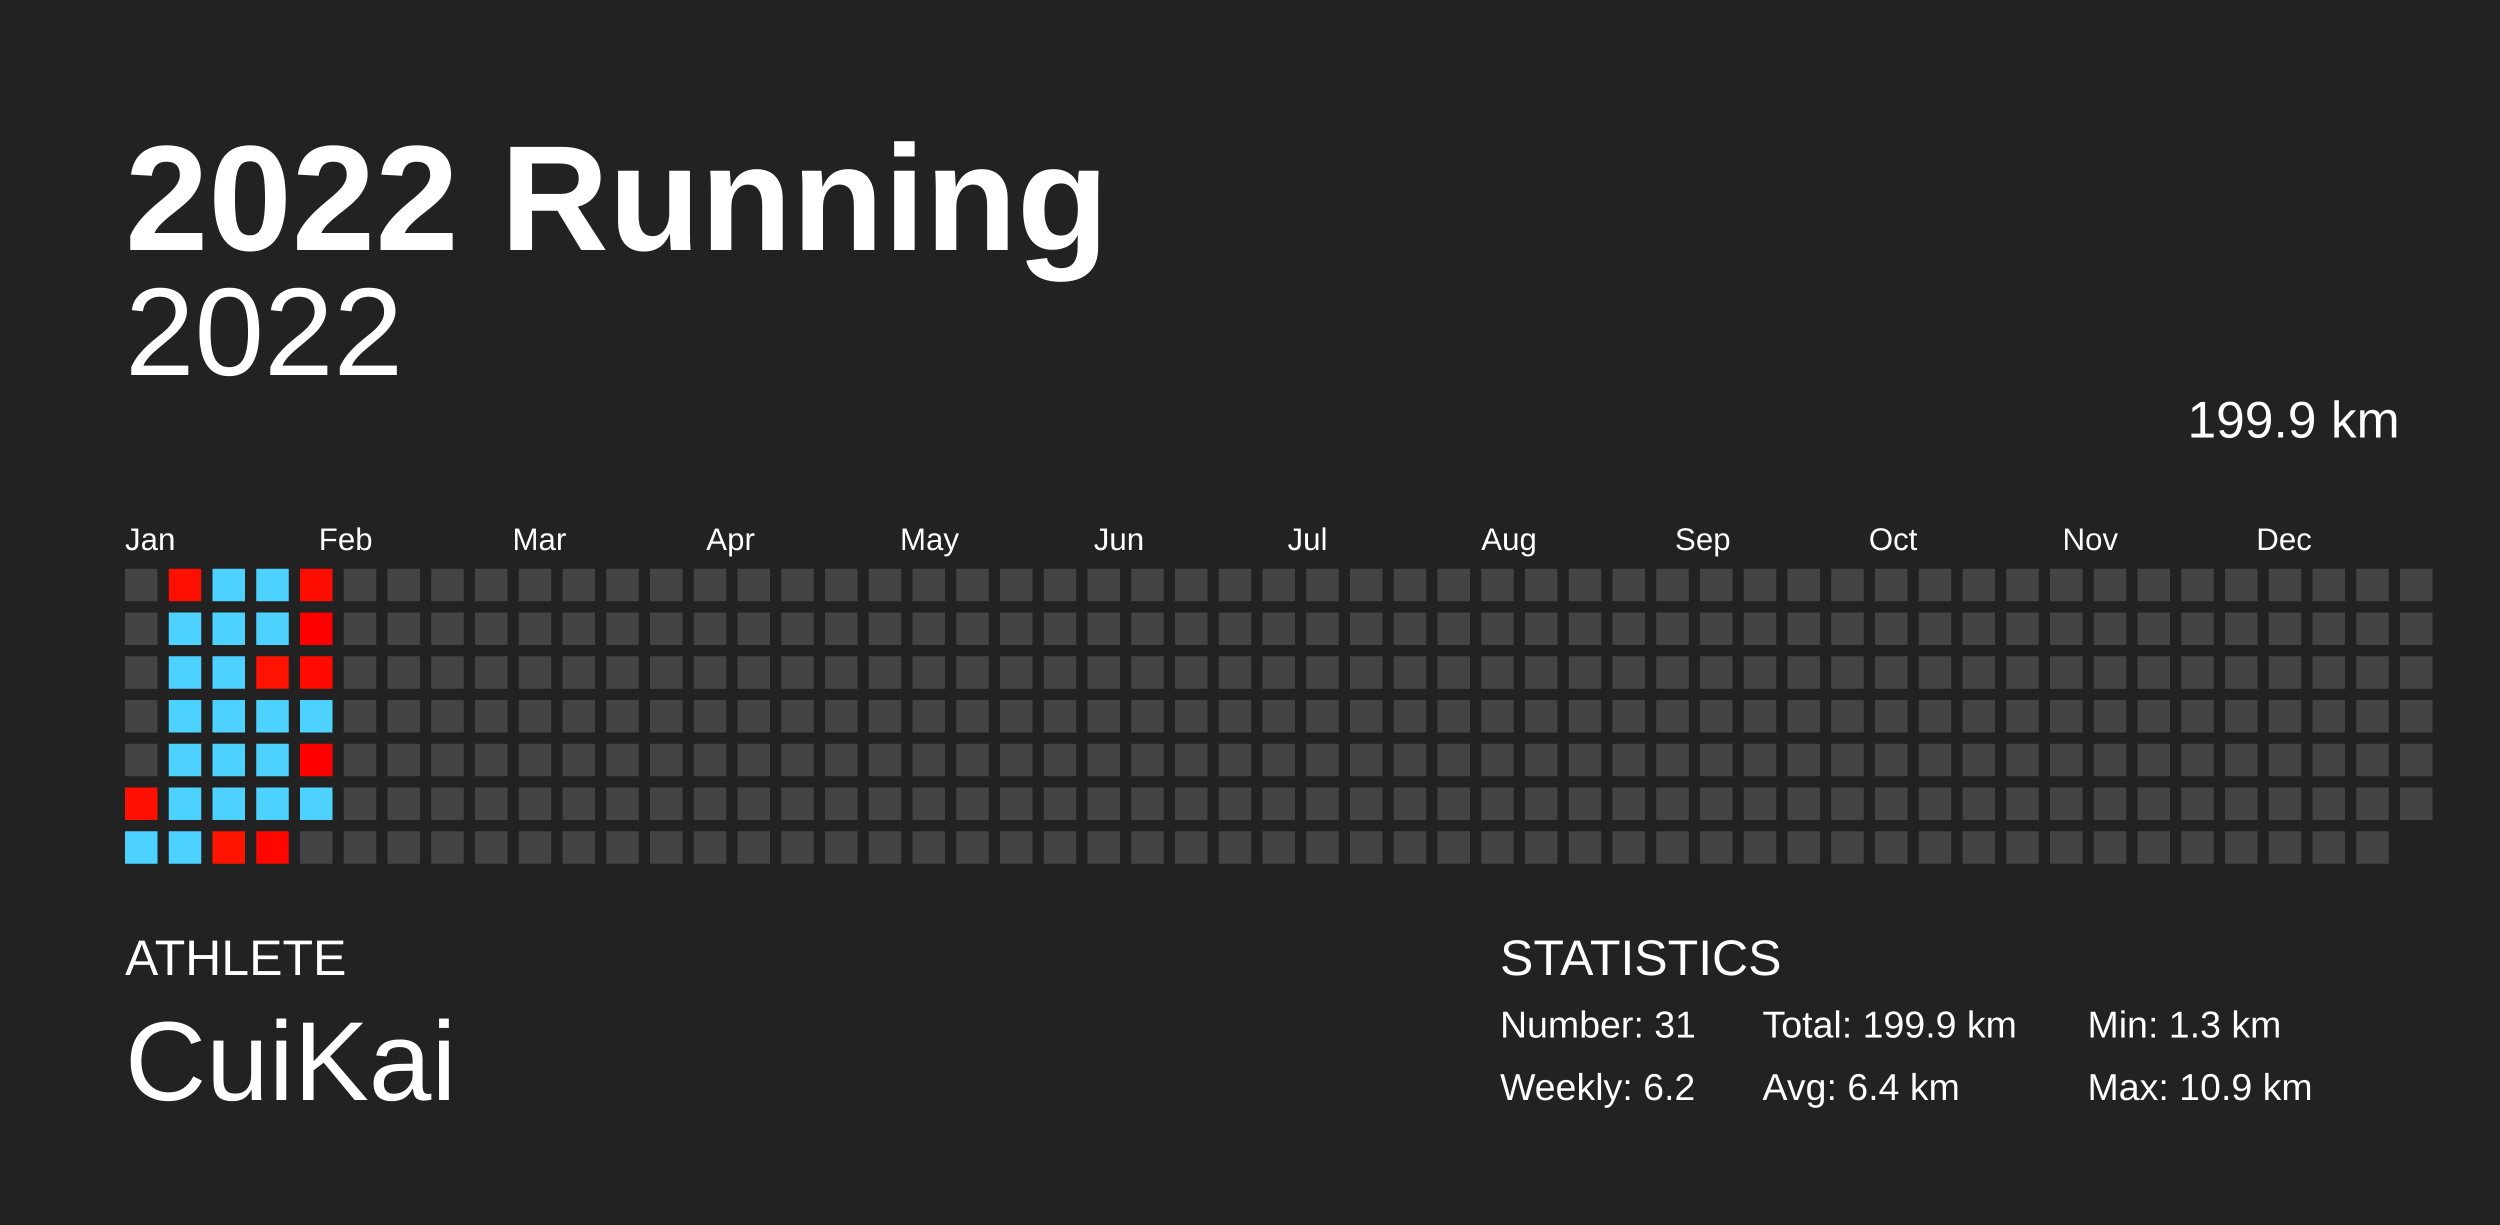
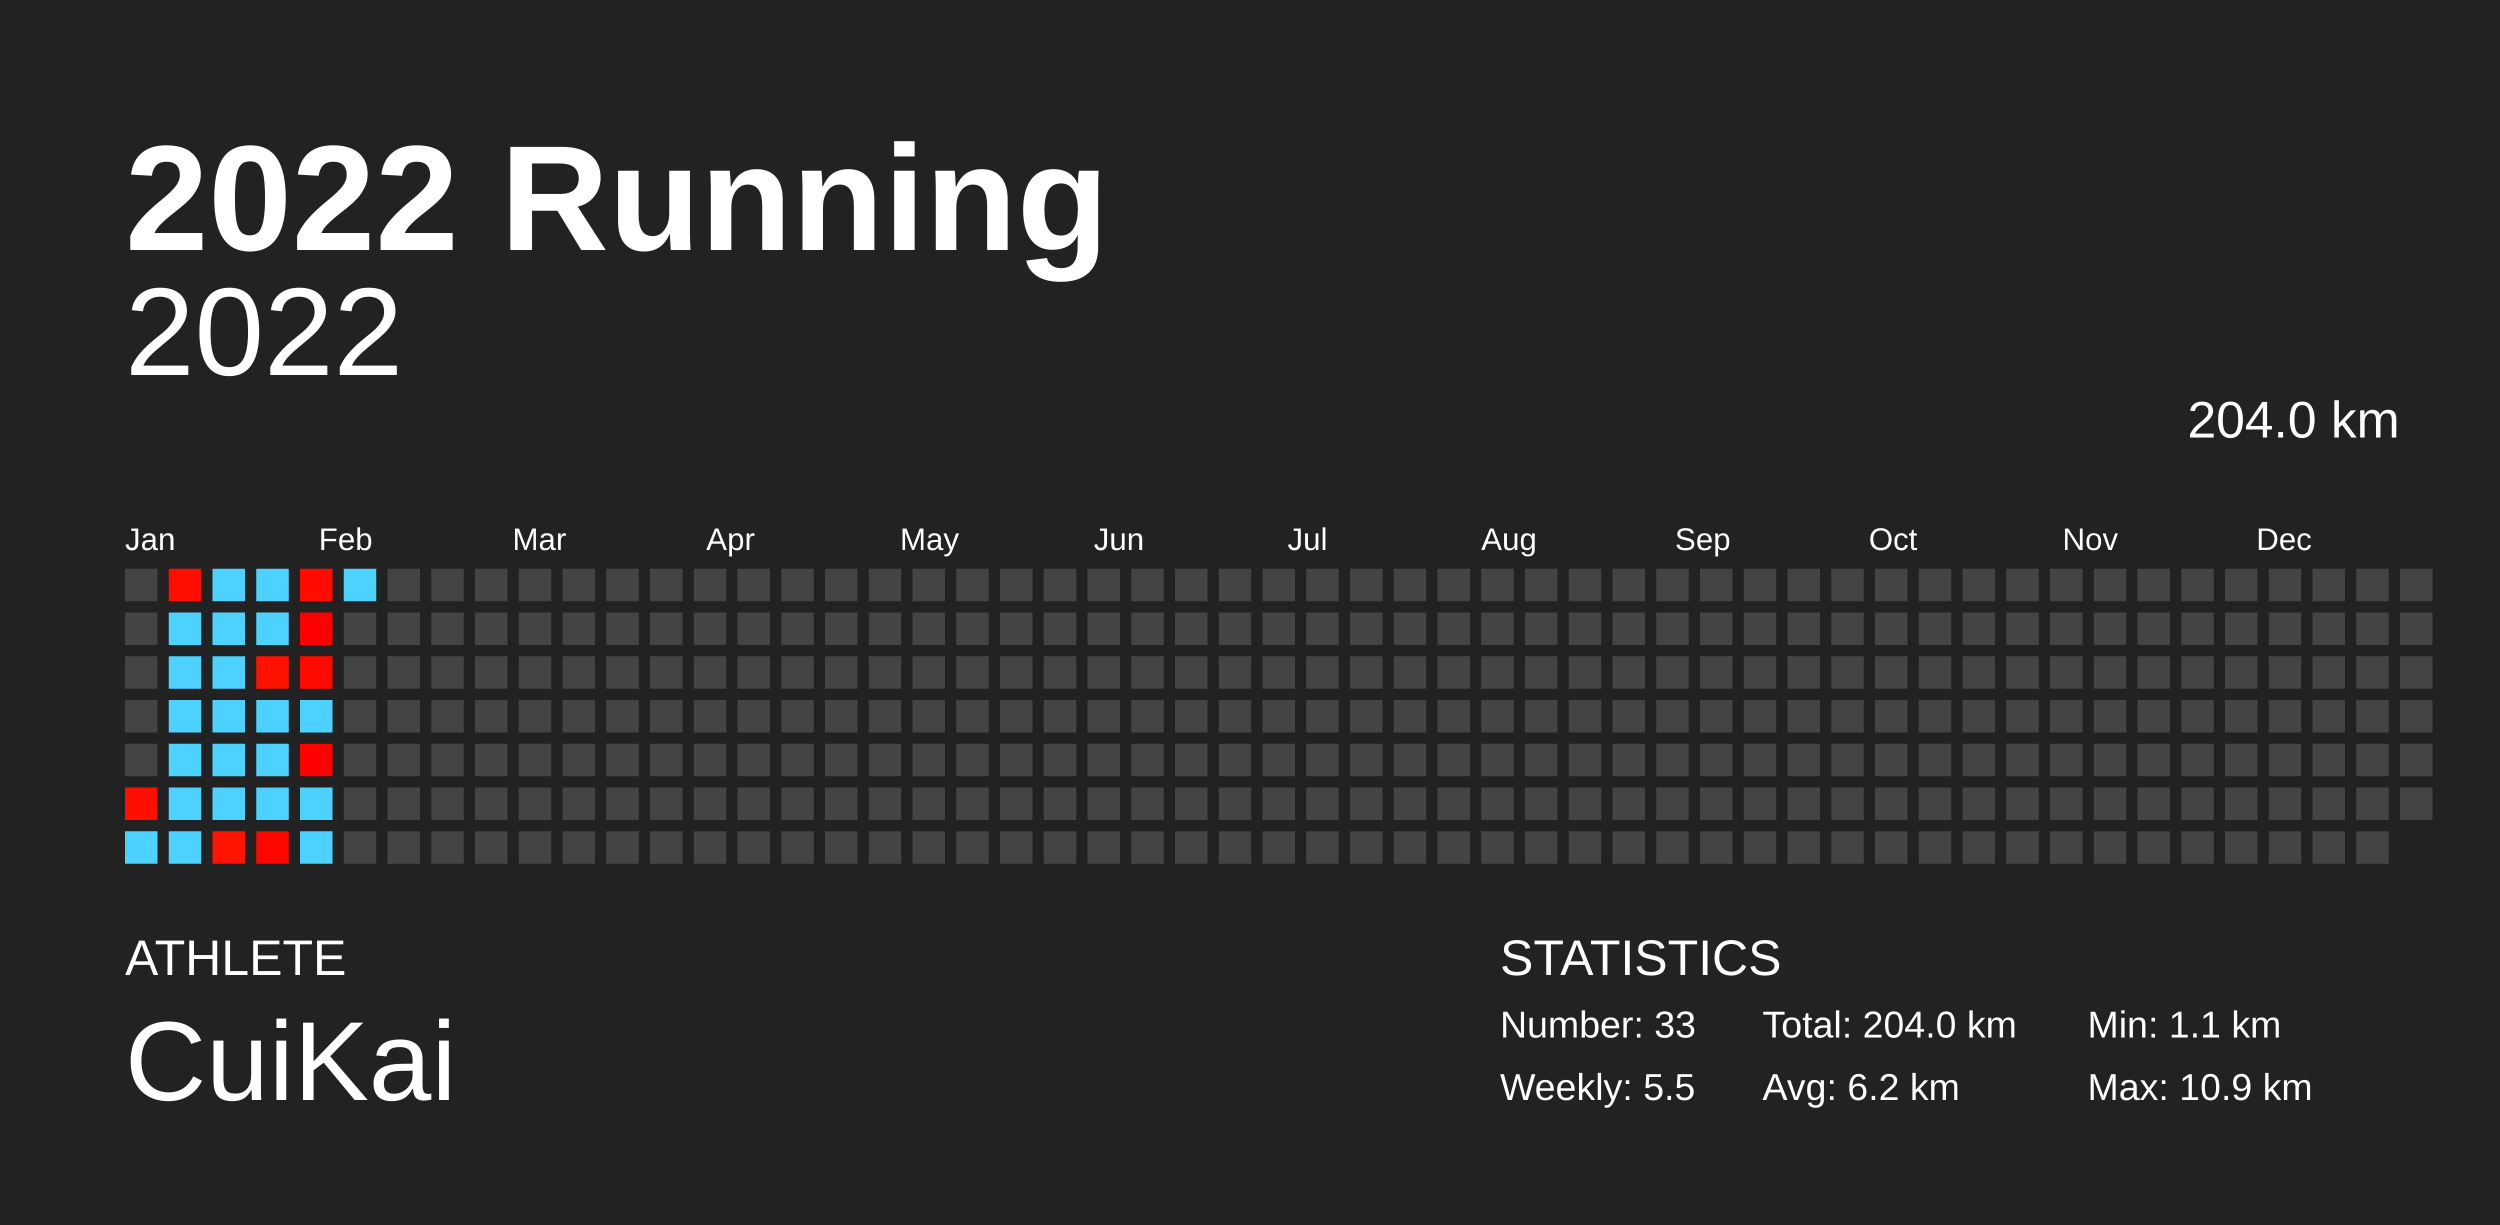
<svg xmlns="http://www.w3.org/2000/svg" baseProfile="full" height="98mm" version="1.1" viewBox="0,0,200,98" width="200mm">
  <defs />
  <rect fill="#222222" height="98" width="200" x="0" y="0" />
  <text fill="#FFFFFF" style="font-size:12px; font-family:Arial; font-weight:bold;" x="10" y="20">2022 Running</text>
  <text fill="#FFFFFF" style="font-size:4px; font-family:Arial" x="10" y="78">ATHLETE</text>
  <text fill="#FFFFFF" style="font-size:9px; font-family:Arial" x="10" y="88">CuiKai</text>
  <text fill="#FFFFFF" style="font-size:4px; font-family:Arial" x="120" y="78">STATISTICS</text>
-   <text fill="#FFFFFF" style="font-size:3px; font-family:Arial" x="120" y="83">Number: 31</text>
-   <text fill="#FFFFFF" style="font-size:3px; font-family:Arial" x="120" y="88">Weekly: 6.2</text>
-   <text fill="#FFFFFF" style="font-size:3px; font-family:Arial" x="141" y="83">Total: 199.9 km</text>
-   <text fill="#FFFFFF" style="font-size:3px; font-family:Arial" x="141" y="88">Avg: 6.4 km</text>
-   <text fill="#FFFFFF" style="font-size:3px; font-family:Arial" x="167" y="83">Min: 1.3 km</text>
+   <text fill="#FFFFFF" style="font-size:3px; font-family:Arial" x="120" y="83">Number: 33</text>
+   <text fill="#FFFFFF" style="font-size:3px; font-family:Arial" x="120" y="88">Weekly: 5.5</text>
+   <text fill="#FFFFFF" style="font-size:3px; font-family:Arial" x="141" y="83">Total: 204.0 km</text>
+   <text fill="#FFFFFF" style="font-size:3px; font-family:Arial" x="141" y="88">Avg: 6.2 km</text>
+   <text fill="#FFFFFF" style="font-size:3px; font-family:Arial" x="167" y="83">Min: 1.1 km</text>
  <text fill="#FFFFFF" style="font-size:3px; font-family:Arial" x="167" y="88">Max: 10.9 km</text>
  <text alignment-baseline="hanging" fill="#FFFFFF" style="font-size:10.0px; font-family:Arial;" x="10" y="30">2022</text>
-   <text alignment-baseline="hanging" fill="#FFFFFF" style="font-size:4.125px; font-family:Arial;" x="175" y="35">199.9 km</text>
+   <text alignment-baseline="hanging" fill="#FFFFFF" style="font-size:4.125px; font-family:Arial;" x="175" y="35">204.0 km</text>
  <text fill="#FFFFFF" style="font-size:2.5px; font-family:Arial" x="10.0" y="44">Jan</text>
  <text fill="#FFFFFF" style="font-size:2.5px; font-family:Arial" x="25.5" y="44">Feb</text>
  <text fill="#FFFFFF" style="font-size:2.5px; font-family:Arial" x="41.0" y="44">Mar</text>
  <text fill="#FFFFFF" style="font-size:2.5px; font-family:Arial" x="56.5" y="44">Apr</text>
  <text fill="#FFFFFF" style="font-size:2.5px; font-family:Arial" x="72.0" y="44">May</text>
  <text fill="#FFFFFF" style="font-size:2.5px; font-family:Arial" x="87.5" y="44">Jun</text>
  <text fill="#FFFFFF" style="font-size:2.5px; font-family:Arial" x="103.0" y="44">Jul</text>
  <text fill="#FFFFFF" style="font-size:2.5px; font-family:Arial" x="118.5" y="44">Aug</text>
  <text fill="#FFFFFF" style="font-size:2.5px; font-family:Arial" x="134.0" y="44">Sep</text>
  <text fill="#FFFFFF" style="font-size:2.5px; font-family:Arial" x="149.5" y="44">Oct</text>
  <text fill="#FFFFFF" style="font-size:2.5px; font-family:Arial" x="165.0" y="44">Nov</text>
  <text fill="#FFFFFF" style="font-size:2.5px; font-family:Arial" x="180.5" y="44">Dec</text>
  <rect fill="#444444" height="2.6" width="2.6" x="10.0" y="45.5" />
  <rect fill="#444444" height="2.6" width="2.6" x="10.0" y="49.0" />
  <rect fill="#444444" height="2.6" width="2.6" x="10.0" y="52.5" />
  <rect fill="#444444" height="2.6" width="2.6" x="10.0" y="56.0" />
  <rect fill="#444444" height="2.6" width="2.6" x="10.0" y="59.5" />
-   <rect fill="#ff1000" height="2.6" width="2.6" x="10.0" y="63.0" />
+   <rect fill="#ff0f00" height="2.6" width="2.6" x="10.0" y="63.0" />
  <rect fill="#4dd2ff" height="2.6" width="2.6" x="10.0" y="66.5" />
-   <rect fill="#ff0f00" height="2.6" width="2.6" x="13.5" y="45.5" />
+   <rect fill="#ff0e00" height="2.6" width="2.6" x="13.5" y="45.5" />
  <rect fill="#4dd2ff" height="2.6" width="2.6" x="13.5" y="49.0" />
  <rect fill="#4dd2ff" height="2.6" width="2.6" x="13.5" y="52.5" />
  <rect fill="#4dd2ff" height="2.6" width="2.6" x="13.5" y="56.0" />
  <rect fill="#4dd2ff" height="2.6" width="2.6" x="13.5" y="59.5" />
  <rect fill="#4dd2ff" height="2.6" width="2.6" x="13.5" y="63.0" />
  <rect fill="#4dd2ff" height="2.6" width="2.6" x="13.5" y="66.5" />
  <rect fill="#4dd2ff" height="2.6" width="2.6" x="17.0" y="45.5" />
  <rect fill="#4dd2ff" height="2.6" width="2.6" x="17.0" y="49.0" />
  <rect fill="#4dd2ff" height="2.6" width="2.6" x="17.0" y="52.5" />
  <rect fill="#4dd2ff" height="2.6" width="2.6" x="17.0" y="56.0" />
  <rect fill="#4dd2ff" height="2.6" width="2.6" x="17.0" y="59.5" />
  <rect fill="#4dd2ff" height="2.6" width="2.6" x="17.0" y="63.0" />
  <rect fill="#ff1400" height="2.6" width="2.6" x="17.0" y="66.5" />
  <rect fill="#4dd2ff" height="2.6" width="2.6" x="20.5" y="45.5" />
  <rect fill="#4dd2ff" height="2.6" width="2.6" x="20.5" y="49.0" />
  <rect fill="#ff1200" height="2.6" width="2.6" x="20.5" y="52.5" />
  <rect fill="#4dd2ff" height="2.6" width="2.6" x="20.5" y="56.0" />
  <rect fill="#4dd2ff" height="2.6" width="2.6" x="20.5" y="59.5" />
  <rect fill="#4dd2ff" height="2.6" width="2.6" x="20.5" y="63.0" />
  <rect fill="#ff0700" height="2.6" width="2.6" x="20.5" y="66.5" />
-   <rect fill="#ff0c00" height="2.6" width="2.6" x="24.0" y="45.5" />
+   <rect fill="#ff0b00" height="2.6" width="2.6" x="24.0" y="45.5" />
  <rect fill="#ff0000" height="2.6" width="2.6" x="24.0" y="49.0" />
  <rect fill="#ff0a00" height="2.6" width="2.6" x="24.0" y="52.5" />
  <rect fill="#4dd2ff" height="2.6" width="2.6" x="24.0" y="56.0" />
  <rect fill="#ff0200" height="2.6" width="2.6" x="24.0" y="59.5" />
  <rect fill="#4dd2ff" height="2.6" width="2.6" x="24.0" y="63.0" />
-   <rect fill="#444444" height="2.6" width="2.6" x="24.0" y="66.5" />
-   <rect fill="#444444" height="2.6" width="2.6" x="27.5" y="45.5" />
+   <rect fill="#4dd2ff" height="2.6" width="2.6" x="24.0" y="66.5" />
+   <rect fill="#4dd2ff" height="2.6" width="2.6" x="27.5" y="45.5" />
  <rect fill="#444444" height="2.6" width="2.6" x="27.5" y="49.0" />
  <rect fill="#444444" height="2.6" width="2.6" x="27.5" y="52.5" />
  <rect fill="#444444" height="2.6" width="2.6" x="27.5" y="56.0" />
  <rect fill="#444444" height="2.6" width="2.6" x="27.5" y="59.5" />
  <rect fill="#444444" height="2.6" width="2.6" x="27.5" y="63.0" />
  <rect fill="#444444" height="2.6" width="2.6" x="27.5" y="66.5" />
  <rect fill="#444444" height="2.6" width="2.6" x="31.0" y="45.5" />
  <rect fill="#444444" height="2.6" width="2.6" x="31.0" y="49.0" />
  <rect fill="#444444" height="2.6" width="2.6" x="31.0" y="52.5" />
  <rect fill="#444444" height="2.6" width="2.6" x="31.0" y="56.0" />
  <rect fill="#444444" height="2.6" width="2.6" x="31.0" y="59.5" />
  <rect fill="#444444" height="2.6" width="2.6" x="31.0" y="63.0" />
  <rect fill="#444444" height="2.6" width="2.6" x="31.0" y="66.5" />
  <rect fill="#444444" height="2.6" width="2.6" x="34.5" y="45.5" />
  <rect fill="#444444" height="2.6" width="2.6" x="34.5" y="49.0" />
  <rect fill="#444444" height="2.6" width="2.6" x="34.5" y="52.5" />
  <rect fill="#444444" height="2.6" width="2.6" x="34.5" y="56.0" />
  <rect fill="#444444" height="2.6" width="2.6" x="34.5" y="59.5" />
  <rect fill="#444444" height="2.6" width="2.6" x="34.5" y="63.0" />
  <rect fill="#444444" height="2.6" width="2.6" x="34.5" y="66.5" />
  <rect fill="#444444" height="2.6" width="2.6" x="38.0" y="45.5" />
  <rect fill="#444444" height="2.6" width="2.6" x="38.0" y="49.0" />
  <rect fill="#444444" height="2.6" width="2.6" x="38.0" y="52.5" />
  <rect fill="#444444" height="2.6" width="2.6" x="38.0" y="56.0" />
  <rect fill="#444444" height="2.6" width="2.6" x="38.0" y="59.5" />
  <rect fill="#444444" height="2.6" width="2.6" x="38.0" y="63.0" />
  <rect fill="#444444" height="2.6" width="2.6" x="38.0" y="66.5" />
  <rect fill="#444444" height="2.6" width="2.6" x="41.5" y="45.5" />
  <rect fill="#444444" height="2.6" width="2.6" x="41.5" y="49.0" />
  <rect fill="#444444" height="2.6" width="2.6" x="41.5" y="52.5" />
  <rect fill="#444444" height="2.6" width="2.6" x="41.5" y="56.0" />
  <rect fill="#444444" height="2.6" width="2.6" x="41.5" y="59.5" />
  <rect fill="#444444" height="2.6" width="2.6" x="41.5" y="63.0" />
  <rect fill="#444444" height="2.6" width="2.6" x="41.5" y="66.5" />
  <rect fill="#444444" height="2.6" width="2.6" x="45.0" y="45.5" />
  <rect fill="#444444" height="2.6" width="2.6" x="45.0" y="49.0" />
  <rect fill="#444444" height="2.6" width="2.6" x="45.0" y="52.5" />
  <rect fill="#444444" height="2.6" width="2.6" x="45.0" y="56.0" />
  <rect fill="#444444" height="2.6" width="2.6" x="45.0" y="59.5" />
  <rect fill="#444444" height="2.6" width="2.6" x="45.0" y="63.0" />
  <rect fill="#444444" height="2.6" width="2.6" x="45.0" y="66.5" />
  <rect fill="#444444" height="2.6" width="2.6" x="48.5" y="45.5" />
  <rect fill="#444444" height="2.6" width="2.6" x="48.5" y="49.0" />
  <rect fill="#444444" height="2.6" width="2.6" x="48.5" y="52.5" />
  <rect fill="#444444" height="2.6" width="2.6" x="48.5" y="56.0" />
  <rect fill="#444444" height="2.6" width="2.6" x="48.5" y="59.5" />
  <rect fill="#444444" height="2.6" width="2.6" x="48.5" y="63.0" />
  <rect fill="#444444" height="2.6" width="2.6" x="48.5" y="66.5" />
  <rect fill="#444444" height="2.6" width="2.6" x="52.0" y="45.5" />
  <rect fill="#444444" height="2.6" width="2.6" x="52.0" y="49.0" />
  <rect fill="#444444" height="2.6" width="2.6" x="52.0" y="52.5" />
  <rect fill="#444444" height="2.6" width="2.6" x="52.0" y="56.0" />
  <rect fill="#444444" height="2.6" width="2.6" x="52.0" y="59.5" />
  <rect fill="#444444" height="2.6" width="2.6" x="52.0" y="63.0" />
  <rect fill="#444444" height="2.6" width="2.6" x="52.0" y="66.5" />
  <rect fill="#444444" height="2.6" width="2.6" x="55.5" y="45.5" />
  <rect fill="#444444" height="2.6" width="2.6" x="55.5" y="49.0" />
  <rect fill="#444444" height="2.6" width="2.6" x="55.5" y="52.5" />
  <rect fill="#444444" height="2.6" width="2.6" x="55.5" y="56.0" />
  <rect fill="#444444" height="2.6" width="2.6" x="55.5" y="59.5" />
  <rect fill="#444444" height="2.6" width="2.6" x="55.5" y="63.0" />
  <rect fill="#444444" height="2.6" width="2.6" x="55.5" y="66.5" />
  <rect fill="#444444" height="2.6" width="2.6" x="59.0" y="45.5" />
  <rect fill="#444444" height="2.6" width="2.6" x="59.0" y="49.0" />
  <rect fill="#444444" height="2.6" width="2.6" x="59.0" y="52.5" />
  <rect fill="#444444" height="2.6" width="2.6" x="59.0" y="56.0" />
  <rect fill="#444444" height="2.6" width="2.6" x="59.0" y="59.5" />
  <rect fill="#444444" height="2.6" width="2.6" x="59.0" y="63.0" />
  <rect fill="#444444" height="2.6" width="2.6" x="59.0" y="66.5" />
  <rect fill="#444444" height="2.6" width="2.6" x="62.5" y="45.5" />
  <rect fill="#444444" height="2.6" width="2.6" x="62.5" y="49.0" />
  <rect fill="#444444" height="2.6" width="2.6" x="62.5" y="52.5" />
  <rect fill="#444444" height="2.6" width="2.6" x="62.5" y="56.0" />
  <rect fill="#444444" height="2.6" width="2.6" x="62.5" y="59.5" />
  <rect fill="#444444" height="2.6" width="2.6" x="62.5" y="63.0" />
  <rect fill="#444444" height="2.6" width="2.6" x="62.5" y="66.5" />
  <rect fill="#444444" height="2.6" width="2.6" x="66.0" y="45.5" />
  <rect fill="#444444" height="2.6" width="2.6" x="66.0" y="49.0" />
  <rect fill="#444444" height="2.6" width="2.6" x="66.0" y="52.5" />
  <rect fill="#444444" height="2.6" width="2.6" x="66.0" y="56.0" />
  <rect fill="#444444" height="2.6" width="2.6" x="66.0" y="59.5" />
  <rect fill="#444444" height="2.6" width="2.6" x="66.0" y="63.0" />
  <rect fill="#444444" height="2.6" width="2.6" x="66.0" y="66.5" />
  <rect fill="#444444" height="2.6" width="2.6" x="69.5" y="45.5" />
  <rect fill="#444444" height="2.6" width="2.6" x="69.5" y="49.0" />
  <rect fill="#444444" height="2.6" width="2.6" x="69.5" y="52.5" />
  <rect fill="#444444" height="2.6" width="2.6" x="69.5" y="56.0" />
  <rect fill="#444444" height="2.6" width="2.6" x="69.5" y="59.5" />
  <rect fill="#444444" height="2.6" width="2.6" x="69.5" y="63.0" />
  <rect fill="#444444" height="2.6" width="2.6" x="69.5" y="66.5" />
  <rect fill="#444444" height="2.6" width="2.6" x="73.0" y="45.5" />
  <rect fill="#444444" height="2.6" width="2.6" x="73.0" y="49.0" />
  <rect fill="#444444" height="2.6" width="2.6" x="73.0" y="52.5" />
  <rect fill="#444444" height="2.6" width="2.6" x="73.0" y="56.0" />
  <rect fill="#444444" height="2.6" width="2.6" x="73.0" y="59.5" />
  <rect fill="#444444" height="2.6" width="2.6" x="73.0" y="63.0" />
  <rect fill="#444444" height="2.6" width="2.6" x="73.0" y="66.5" />
  <rect fill="#444444" height="2.6" width="2.6" x="76.5" y="45.5" />
  <rect fill="#444444" height="2.6" width="2.6" x="76.5" y="49.0" />
  <rect fill="#444444" height="2.6" width="2.6" x="76.5" y="52.5" />
  <rect fill="#444444" height="2.6" width="2.6" x="76.5" y="56.0" />
  <rect fill="#444444" height="2.6" width="2.6" x="76.5" y="59.5" />
  <rect fill="#444444" height="2.6" width="2.6" x="76.5" y="63.0" />
  <rect fill="#444444" height="2.6" width="2.6" x="76.5" y="66.5" />
  <rect fill="#444444" height="2.6" width="2.6" x="80.0" y="45.5" />
  <rect fill="#444444" height="2.6" width="2.6" x="80.0" y="49.0" />
  <rect fill="#444444" height="2.6" width="2.6" x="80.0" y="52.5" />
  <rect fill="#444444" height="2.6" width="2.6" x="80.0" y="56.0" />
  <rect fill="#444444" height="2.6" width="2.6" x="80.0" y="59.5" />
  <rect fill="#444444" height="2.6" width="2.6" x="80.0" y="63.0" />
  <rect fill="#444444" height="2.6" width="2.6" x="80.0" y="66.5" />
  <rect fill="#444444" height="2.6" width="2.6" x="83.5" y="45.5" />
  <rect fill="#444444" height="2.6" width="2.6" x="83.5" y="49.0" />
  <rect fill="#444444" height="2.6" width="2.6" x="83.5" y="52.5" />
  <rect fill="#444444" height="2.6" width="2.6" x="83.5" y="56.0" />
  <rect fill="#444444" height="2.6" width="2.6" x="83.5" y="59.5" />
  <rect fill="#444444" height="2.6" width="2.6" x="83.5" y="63.0" />
  <rect fill="#444444" height="2.6" width="2.6" x="83.5" y="66.5" />
  <rect fill="#444444" height="2.6" width="2.6" x="87.0" y="45.5" />
  <rect fill="#444444" height="2.6" width="2.6" x="87.0" y="49.0" />
  <rect fill="#444444" height="2.6" width="2.6" x="87.0" y="52.5" />
  <rect fill="#444444" height="2.6" width="2.6" x="87.0" y="56.0" />
  <rect fill="#444444" height="2.6" width="2.6" x="87.0" y="59.5" />
  <rect fill="#444444" height="2.6" width="2.6" x="87.0" y="63.0" />
  <rect fill="#444444" height="2.6" width="2.6" x="87.0" y="66.5" />
  <rect fill="#444444" height="2.6" width="2.6" x="90.5" y="45.5" />
  <rect fill="#444444" height="2.6" width="2.6" x="90.5" y="49.0" />
  <rect fill="#444444" height="2.6" width="2.6" x="90.5" y="52.5" />
  <rect fill="#444444" height="2.6" width="2.6" x="90.5" y="56.0" />
  <rect fill="#444444" height="2.6" width="2.6" x="90.5" y="59.5" />
  <rect fill="#444444" height="2.6" width="2.6" x="90.5" y="63.0" />
  <rect fill="#444444" height="2.6" width="2.6" x="90.5" y="66.5" />
  <rect fill="#444444" height="2.6" width="2.6" x="94.0" y="45.5" />
  <rect fill="#444444" height="2.6" width="2.6" x="94.0" y="49.0" />
  <rect fill="#444444" height="2.6" width="2.6" x="94.0" y="52.5" />
  <rect fill="#444444" height="2.6" width="2.6" x="94.0" y="56.0" />
  <rect fill="#444444" height="2.6" width="2.6" x="94.0" y="59.5" />
  <rect fill="#444444" height="2.6" width="2.6" x="94.0" y="63.0" />
  <rect fill="#444444" height="2.6" width="2.6" x="94.0" y="66.5" />
  <rect fill="#444444" height="2.6" width="2.6" x="97.5" y="45.5" />
  <rect fill="#444444" height="2.6" width="2.6" x="97.5" y="49.0" />
  <rect fill="#444444" height="2.6" width="2.6" x="97.5" y="52.5" />
  <rect fill="#444444" height="2.6" width="2.6" x="97.5" y="56.0" />
  <rect fill="#444444" height="2.6" width="2.6" x="97.5" y="59.5" />
  <rect fill="#444444" height="2.6" width="2.6" x="97.5" y="63.0" />
  <rect fill="#444444" height="2.6" width="2.6" x="97.5" y="66.5" />
  <rect fill="#444444" height="2.6" width="2.6" x="101.0" y="45.5" />
  <rect fill="#444444" height="2.6" width="2.6" x="101.0" y="49.0" />
  <rect fill="#444444" height="2.6" width="2.6" x="101.0" y="52.5" />
  <rect fill="#444444" height="2.6" width="2.6" x="101.0" y="56.0" />
  <rect fill="#444444" height="2.6" width="2.6" x="101.0" y="59.5" />
  <rect fill="#444444" height="2.6" width="2.6" x="101.0" y="63.0" />
  <rect fill="#444444" height="2.6" width="2.6" x="101.0" y="66.5" />
  <rect fill="#444444" height="2.6" width="2.6" x="104.5" y="45.5" />
  <rect fill="#444444" height="2.6" width="2.6" x="104.5" y="49.0" />
  <rect fill="#444444" height="2.6" width="2.6" x="104.5" y="52.5" />
  <rect fill="#444444" height="2.6" width="2.6" x="104.5" y="56.0" />
  <rect fill="#444444" height="2.6" width="2.6" x="104.5" y="59.5" />
  <rect fill="#444444" height="2.6" width="2.6" x="104.5" y="63.0" />
  <rect fill="#444444" height="2.6" width="2.6" x="104.5" y="66.5" />
  <rect fill="#444444" height="2.6" width="2.6" x="108.0" y="45.5" />
  <rect fill="#444444" height="2.6" width="2.6" x="108.0" y="49.0" />
  <rect fill="#444444" height="2.6" width="2.6" x="108.0" y="52.5" />
  <rect fill="#444444" height="2.6" width="2.6" x="108.0" y="56.0" />
  <rect fill="#444444" height="2.6" width="2.6" x="108.0" y="59.5" />
  <rect fill="#444444" height="2.6" width="2.6" x="108.0" y="63.0" />
  <rect fill="#444444" height="2.6" width="2.6" x="108.0" y="66.5" />
  <rect fill="#444444" height="2.6" width="2.6" x="111.5" y="45.5" />
  <rect fill="#444444" height="2.6" width="2.6" x="111.5" y="49.0" />
  <rect fill="#444444" height="2.6" width="2.6" x="111.5" y="52.5" />
  <rect fill="#444444" height="2.6" width="2.6" x="111.5" y="56.0" />
  <rect fill="#444444" height="2.6" width="2.6" x="111.5" y="59.5" />
  <rect fill="#444444" height="2.6" width="2.6" x="111.5" y="63.0" />
  <rect fill="#444444" height="2.6" width="2.6" x="111.5" y="66.5" />
  <rect fill="#444444" height="2.6" width="2.6" x="115.0" y="45.5" />
  <rect fill="#444444" height="2.6" width="2.6" x="115.0" y="49.0" />
  <rect fill="#444444" height="2.6" width="2.6" x="115.0" y="52.5" />
  <rect fill="#444444" height="2.6" width="2.6" x="115.0" y="56.0" />
  <rect fill="#444444" height="2.6" width="2.6" x="115.0" y="59.5" />
  <rect fill="#444444" height="2.6" width="2.6" x="115.0" y="63.0" />
  <rect fill="#444444" height="2.6" width="2.6" x="115.0" y="66.5" />
  <rect fill="#444444" height="2.6" width="2.6" x="118.5" y="45.5" />
  <rect fill="#444444" height="2.6" width="2.6" x="118.5" y="49.0" />
  <rect fill="#444444" height="2.6" width="2.6" x="118.5" y="52.5" />
  <rect fill="#444444" height="2.6" width="2.6" x="118.5" y="56.0" />
  <rect fill="#444444" height="2.6" width="2.6" x="118.5" y="59.5" />
  <rect fill="#444444" height="2.6" width="2.6" x="118.5" y="63.0" />
  <rect fill="#444444" height="2.6" width="2.6" x="118.5" y="66.5" />
  <rect fill="#444444" height="2.6" width="2.6" x="122.0" y="45.5" />
  <rect fill="#444444" height="2.6" width="2.6" x="122.0" y="49.0" />
  <rect fill="#444444" height="2.6" width="2.6" x="122.0" y="52.5" />
  <rect fill="#444444" height="2.6" width="2.6" x="122.0" y="56.0" />
  <rect fill="#444444" height="2.6" width="2.6" x="122.0" y="59.5" />
  <rect fill="#444444" height="2.6" width="2.6" x="122.0" y="63.0" />
  <rect fill="#444444" height="2.6" width="2.6" x="122.0" y="66.5" />
  <rect fill="#444444" height="2.6" width="2.6" x="125.5" y="45.5" />
  <rect fill="#444444" height="2.6" width="2.6" x="125.5" y="49.0" />
  <rect fill="#444444" height="2.6" width="2.6" x="125.5" y="52.5" />
  <rect fill="#444444" height="2.6" width="2.6" x="125.5" y="56.0" />
  <rect fill="#444444" height="2.6" width="2.6" x="125.5" y="59.5" />
  <rect fill="#444444" height="2.6" width="2.6" x="125.5" y="63.0" />
  <rect fill="#444444" height="2.6" width="2.6" x="125.5" y="66.5" />
  <rect fill="#444444" height="2.6" width="2.6" x="129.0" y="45.5" />
  <rect fill="#444444" height="2.6" width="2.6" x="129.0" y="49.0" />
  <rect fill="#444444" height="2.6" width="2.6" x="129.0" y="52.5" />
  <rect fill="#444444" height="2.6" width="2.6" x="129.0" y="56.0" />
  <rect fill="#444444" height="2.6" width="2.6" x="129.0" y="59.5" />
  <rect fill="#444444" height="2.6" width="2.6" x="129.0" y="63.0" />
  <rect fill="#444444" height="2.6" width="2.6" x="129.0" y="66.5" />
  <rect fill="#444444" height="2.6" width="2.6" x="132.5" y="45.5" />
  <rect fill="#444444" height="2.6" width="2.6" x="132.5" y="49.0" />
  <rect fill="#444444" height="2.6" width="2.6" x="132.5" y="52.5" />
  <rect fill="#444444" height="2.6" width="2.6" x="132.5" y="56.0" />
  <rect fill="#444444" height="2.6" width="2.6" x="132.5" y="59.5" />
  <rect fill="#444444" height="2.6" width="2.6" x="132.5" y="63.0" />
  <rect fill="#444444" height="2.6" width="2.6" x="132.5" y="66.5" />
  <rect fill="#444444" height="2.6" width="2.6" x="136.0" y="45.5" />
  <rect fill="#444444" height="2.6" width="2.6" x="136.0" y="49.0" />
  <rect fill="#444444" height="2.6" width="2.6" x="136.0" y="52.5" />
  <rect fill="#444444" height="2.6" width="2.6" x="136.0" y="56.0" />
  <rect fill="#444444" height="2.6" width="2.6" x="136.0" y="59.5" />
  <rect fill="#444444" height="2.6" width="2.6" x="136.0" y="63.0" />
  <rect fill="#444444" height="2.6" width="2.6" x="136.0" y="66.5" />
  <rect fill="#444444" height="2.6" width="2.6" x="139.5" y="45.5" />
  <rect fill="#444444" height="2.6" width="2.6" x="139.5" y="49.0" />
  <rect fill="#444444" height="2.6" width="2.6" x="139.5" y="52.5" />
  <rect fill="#444444" height="2.6" width="2.6" x="139.5" y="56.0" />
  <rect fill="#444444" height="2.6" width="2.6" x="139.5" y="59.5" />
  <rect fill="#444444" height="2.6" width="2.6" x="139.5" y="63.0" />
  <rect fill="#444444" height="2.6" width="2.6" x="139.5" y="66.5" />
  <rect fill="#444444" height="2.6" width="2.6" x="143.0" y="45.5" />
  <rect fill="#444444" height="2.6" width="2.6" x="143.0" y="49.0" />
  <rect fill="#444444" height="2.6" width="2.6" x="143.0" y="52.5" />
  <rect fill="#444444" height="2.6" width="2.6" x="143.0" y="56.0" />
  <rect fill="#444444" height="2.6" width="2.6" x="143.0" y="59.5" />
  <rect fill="#444444" height="2.6" width="2.6" x="143.0" y="63.0" />
  <rect fill="#444444" height="2.6" width="2.6" x="143.0" y="66.5" />
  <rect fill="#444444" height="2.6" width="2.6" x="146.5" y="45.5" />
  <rect fill="#444444" height="2.6" width="2.6" x="146.5" y="49.0" />
  <rect fill="#444444" height="2.6" width="2.6" x="146.5" y="52.5" />
  <rect fill="#444444" height="2.6" width="2.6" x="146.5" y="56.0" />
  <rect fill="#444444" height="2.6" width="2.6" x="146.5" y="59.5" />
  <rect fill="#444444" height="2.6" width="2.6" x="146.5" y="63.0" />
  <rect fill="#444444" height="2.6" width="2.6" x="146.5" y="66.5" />
  <rect fill="#444444" height="2.6" width="2.6" x="150.0" y="45.5" />
  <rect fill="#444444" height="2.6" width="2.6" x="150.0" y="49.0" />
  <rect fill="#444444" height="2.6" width="2.6" x="150.0" y="52.5" />
  <rect fill="#444444" height="2.6" width="2.6" x="150.0" y="56.0" />
  <rect fill="#444444" height="2.6" width="2.6" x="150.0" y="59.5" />
  <rect fill="#444444" height="2.6" width="2.6" x="150.0" y="63.0" />
  <rect fill="#444444" height="2.6" width="2.6" x="150.0" y="66.5" />
  <rect fill="#444444" height="2.6" width="2.6" x="153.5" y="45.5" />
  <rect fill="#444444" height="2.6" width="2.6" x="153.5" y="49.0" />
  <rect fill="#444444" height="2.6" width="2.6" x="153.5" y="52.5" />
  <rect fill="#444444" height="2.6" width="2.6" x="153.5" y="56.0" />
  <rect fill="#444444" height="2.6" width="2.6" x="153.5" y="59.5" />
  <rect fill="#444444" height="2.6" width="2.6" x="153.5" y="63.0" />
  <rect fill="#444444" height="2.6" width="2.6" x="153.5" y="66.5" />
  <rect fill="#444444" height="2.6" width="2.6" x="157.0" y="45.5" />
  <rect fill="#444444" height="2.6" width="2.6" x="157.0" y="49.0" />
  <rect fill="#444444" height="2.6" width="2.6" x="157.0" y="52.5" />
  <rect fill="#444444" height="2.6" width="2.6" x="157.0" y="56.0" />
  <rect fill="#444444" height="2.6" width="2.6" x="157.0" y="59.5" />
  <rect fill="#444444" height="2.6" width="2.6" x="157.0" y="63.0" />
  <rect fill="#444444" height="2.6" width="2.6" x="157.0" y="66.5" />
  <rect fill="#444444" height="2.6" width="2.6" x="160.5" y="45.5" />
  <rect fill="#444444" height="2.6" width="2.6" x="160.5" y="49.0" />
  <rect fill="#444444" height="2.6" width="2.6" x="160.5" y="52.5" />
  <rect fill="#444444" height="2.6" width="2.6" x="160.5" y="56.0" />
  <rect fill="#444444" height="2.6" width="2.6" x="160.5" y="59.5" />
  <rect fill="#444444" height="2.6" width="2.6" x="160.5" y="63.0" />
  <rect fill="#444444" height="2.6" width="2.6" x="160.5" y="66.5" />
  <rect fill="#444444" height="2.6" width="2.6" x="164.0" y="45.5" />
  <rect fill="#444444" height="2.6" width="2.6" x="164.0" y="49.0" />
  <rect fill="#444444" height="2.6" width="2.6" x="164.0" y="52.5" />
  <rect fill="#444444" height="2.6" width="2.6" x="164.0" y="56.0" />
  <rect fill="#444444" height="2.6" width="2.6" x="164.0" y="59.5" />
  <rect fill="#444444" height="2.6" width="2.6" x="164.0" y="63.0" />
  <rect fill="#444444" height="2.6" width="2.6" x="164.0" y="66.5" />
  <rect fill="#444444" height="2.6" width="2.6" x="167.5" y="45.5" />
  <rect fill="#444444" height="2.6" width="2.6" x="167.5" y="49.0" />
  <rect fill="#444444" height="2.6" width="2.6" x="167.5" y="52.5" />
  <rect fill="#444444" height="2.6" width="2.6" x="167.5" y="56.0" />
  <rect fill="#444444" height="2.6" width="2.6" x="167.5" y="59.5" />
  <rect fill="#444444" height="2.6" width="2.6" x="167.5" y="63.0" />
  <rect fill="#444444" height="2.6" width="2.6" x="167.5" y="66.5" />
  <rect fill="#444444" height="2.6" width="2.6" x="171.0" y="45.5" />
  <rect fill="#444444" height="2.6" width="2.6" x="171.0" y="49.0" />
  <rect fill="#444444" height="2.6" width="2.6" x="171.0" y="52.5" />
  <rect fill="#444444" height="2.6" width="2.6" x="171.0" y="56.0" />
  <rect fill="#444444" height="2.6" width="2.6" x="171.0" y="59.5" />
  <rect fill="#444444" height="2.6" width="2.6" x="171.0" y="63.0" />
  <rect fill="#444444" height="2.6" width="2.6" x="171.0" y="66.5" />
  <rect fill="#444444" height="2.6" width="2.6" x="174.5" y="45.5" />
  <rect fill="#444444" height="2.6" width="2.6" x="174.5" y="49.0" />
  <rect fill="#444444" height="2.6" width="2.6" x="174.5" y="52.5" />
  <rect fill="#444444" height="2.6" width="2.6" x="174.5" y="56.0" />
  <rect fill="#444444" height="2.6" width="2.6" x="174.5" y="59.5" />
  <rect fill="#444444" height="2.6" width="2.6" x="174.5" y="63.0" />
  <rect fill="#444444" height="2.6" width="2.6" x="174.5" y="66.5" />
  <rect fill="#444444" height="2.6" width="2.6" x="178.0" y="45.5" />
  <rect fill="#444444" height="2.6" width="2.6" x="178.0" y="49.0" />
  <rect fill="#444444" height="2.6" width="2.6" x="178.0" y="52.5" />
  <rect fill="#444444" height="2.6" width="2.6" x="178.0" y="56.0" />
  <rect fill="#444444" height="2.6" width="2.6" x="178.0" y="59.5" />
  <rect fill="#444444" height="2.6" width="2.6" x="178.0" y="63.0" />
  <rect fill="#444444" height="2.6" width="2.6" x="178.0" y="66.5" />
  <rect fill="#444444" height="2.6" width="2.6" x="181.5" y="45.5" />
  <rect fill="#444444" height="2.6" width="2.6" x="181.5" y="49.0" />
  <rect fill="#444444" height="2.6" width="2.6" x="181.5" y="52.5" />
  <rect fill="#444444" height="2.6" width="2.6" x="181.5" y="56.0" />
  <rect fill="#444444" height="2.6" width="2.6" x="181.5" y="59.5" />
  <rect fill="#444444" height="2.6" width="2.6" x="181.5" y="63.0" />
  <rect fill="#444444" height="2.6" width="2.6" x="181.5" y="66.5" />
  <rect fill="#444444" height="2.6" width="2.6" x="185.0" y="45.5" />
  <rect fill="#444444" height="2.6" width="2.6" x="185.0" y="49.0" />
  <rect fill="#444444" height="2.6" width="2.6" x="185.0" y="52.5" />
  <rect fill="#444444" height="2.6" width="2.6" x="185.0" y="56.0" />
  <rect fill="#444444" height="2.6" width="2.6" x="185.0" y="59.5" />
  <rect fill="#444444" height="2.6" width="2.6" x="185.0" y="63.0" />
  <rect fill="#444444" height="2.6" width="2.6" x="185.0" y="66.5" />
  <rect fill="#444444" height="2.6" width="2.6" x="188.5" y="45.5" />
  <rect fill="#444444" height="2.6" width="2.6" x="188.5" y="49.0" />
  <rect fill="#444444" height="2.6" width="2.6" x="188.5" y="52.5" />
  <rect fill="#444444" height="2.6" width="2.6" x="188.5" y="56.0" />
  <rect fill="#444444" height="2.6" width="2.6" x="188.5" y="59.5" />
  <rect fill="#444444" height="2.6" width="2.6" x="188.5" y="63.0" />
  <rect fill="#444444" height="2.6" width="2.6" x="188.5" y="66.5" />
  <rect fill="#444444" height="2.6" width="2.6" x="192.0" y="45.5" />
  <rect fill="#444444" height="2.6" width="2.6" x="192.0" y="49.0" />
  <rect fill="#444444" height="2.6" width="2.6" x="192.0" y="52.5" />
  <rect fill="#444444" height="2.6" width="2.6" x="192.0" y="56.0" />
  <rect fill="#444444" height="2.6" width="2.6" x="192.0" y="59.5" />
  <rect fill="#444444" height="2.6" width="2.6" x="192.0" y="63.0" />
</svg>
